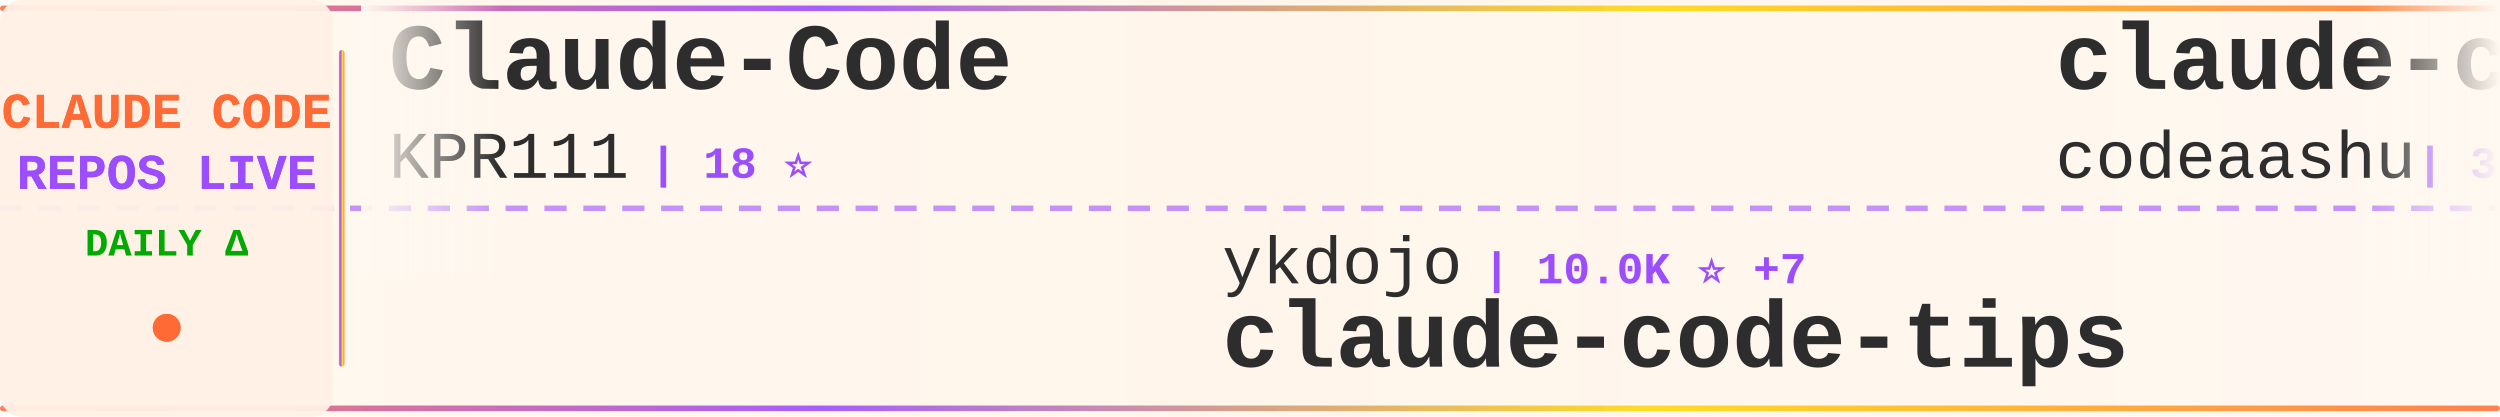
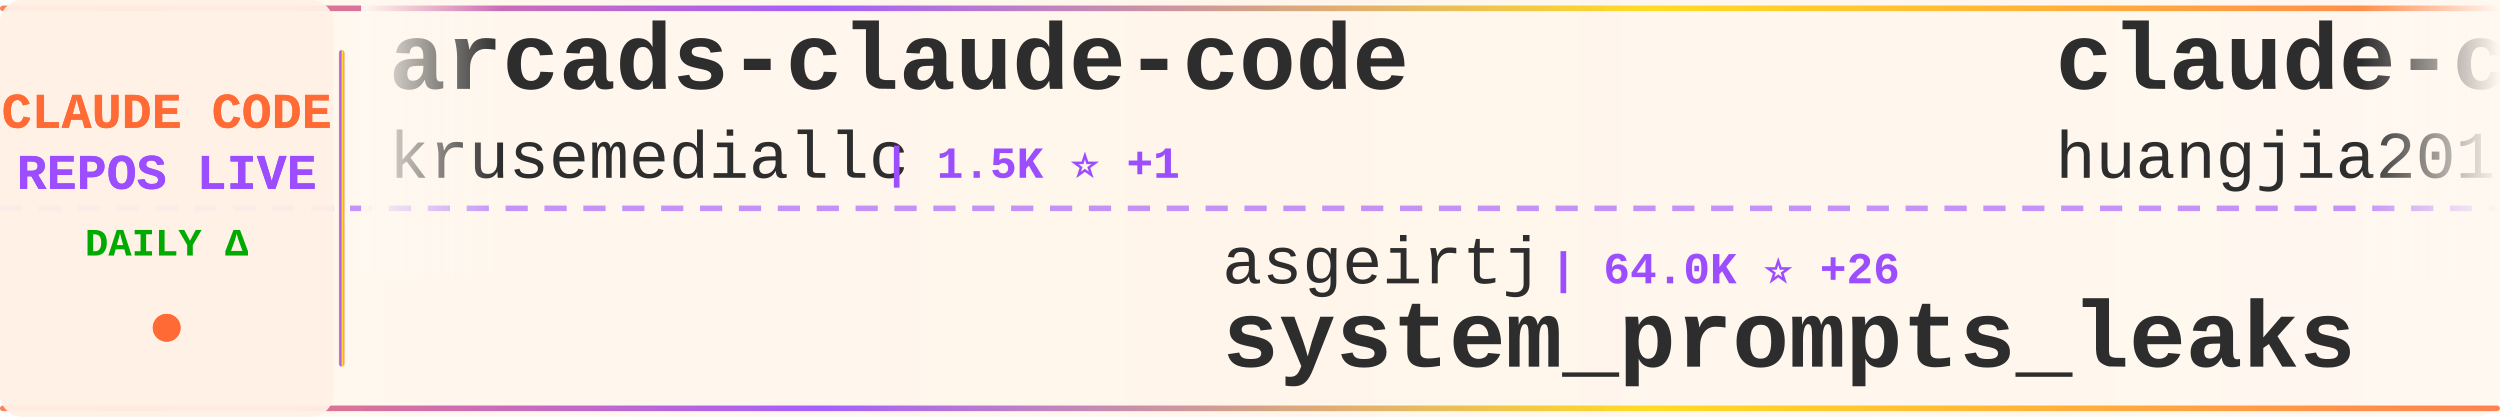
<svg xmlns="http://www.w3.org/2000/svg" width="900" height="150">
  <defs>
    <linearGradient id="tickerBg" x1="0%" y1="0%" x2="100%" y2="0%">
      <stop offset="0%" style="stop-color:#fff8f0;stop-opacity:0.98" />
      <stop offset="50%" style="stop-color:#fff5eb;stop-opacity:1" />
      <stop offset="100%" style="stop-color:#fff8f0;stop-opacity:0.98" />
    </linearGradient>
    <linearGradient id="borderGrad" x1="0%" y1="0%" x2="100%" y2="0%">
      <stop offset="0%" style="stop-color:#FF6B35;stop-opacity:0.85">
        <animate attributeName="stop-opacity" values="0.85;1;0.85" dur="2s" repeatCount="indefinite" />
      </stop>
      <stop offset="33%" style="stop-color:#9C4EFF;stop-opacity:0.9">
        <animate attributeName="stop-opacity" values="0.9;1;0.9" dur="2.2s" repeatCount="indefinite" />
      </stop>
      <stop offset="66%" style="stop-color:#FFD700;stop-opacity:0.85">
        <animate attributeName="stop-opacity" values="0.85;1;0.85" dur="1.8s" repeatCount="indefinite" />
      </stop>
      <stop offset="100%" style="stop-color:#FF6B35;stop-opacity:0.85">
        <animate attributeName="stop-opacity" values="0.85;1;0.85" dur="2s" repeatCount="indefinite" />
      </stop>
    </linearGradient>
    <filter id="textGlow">
      <feGaussianBlur stdDeviation="0.15" result="coloredBlur" />
      <feMerge>
        <feMergeNode in="coloredBlur" />
        <feMergeNode in="SourceGraphic" />
      </feMerge>
    </filter>
    <filter id="metricGlow">
      <feGaussianBlur stdDeviation="0.2" result="coloredBlur" />
      <feMerge>
        <feMergeNode in="coloredBlur" />
        <feMergeNode in="SourceGraphic" />
      </feMerge>
    </filter>
    <linearGradient id="leftFade" x1="0%" y1="0%" x2="100%" y2="0%">
      <stop offset="0%" style="stop-color:#fff8f0;stop-opacity:1" />
      <stop offset="100%" style="stop-color:#fff8f0;stop-opacity:0" />
    </linearGradient>
    <linearGradient id="rightFade" x1="0%" y1="0%" x2="100%" y2="0%">
      <stop offset="0%" style="stop-color:#fff8f0;stop-opacity:0" />
      <stop offset="100%" style="stop-color:#fff8f0;stop-opacity:1" />
    </linearGradient>
  </defs>
  <rect width="900" height="150" fill="url(#tickerBg)" rx="8" />
  <rect x="0" y="2" width="900" height="2" fill="url(#borderGrad)" rx="1" />
  <rect x="0" y="146" width="900" height="2" fill="url(#borderGrad)" rx="1" />
  <line x1="0" y1="75" x2="900" y2="75" stroke="#9C4EFF" stroke-width="2" stroke-dasharray="8 6" opacity="0.6" />
  <rect x="0" y="0" width="120" height="150" fill="#fff0e6" opacity="0.95" rx="8" />
  <text x="60" y="46" font-family="'Courier New', monospace" font-size="18" font-weight="bold" fill="#FF6B35" text-anchor="middle" filter="url(#textGlow)">
    CLAUDE CODE
  </text>
  <text x="60" y="68" font-family="'Courier New', monospace" font-size="18" font-weight="bold" fill="#9C4EFF" text-anchor="middle" filter="url(#textGlow)">
    REPOS LIVE
  </text>
  <text x="60" y="92" font-family="'Courier New', monospace" font-size="14" font-weight="bold" fill="#00aa00" text-anchor="middle">
    DAILY Δ
  </text>
  <circle cx="60" cy="118" r="5" fill="#FF6B35" filter="url(#metricGlow)">
    <animate attributeName="r" values="4;6;4" dur="1.5s" repeatCount="indefinite" />
    <animate attributeName="opacity" values="0.6;1;0.6" dur="1.5s" repeatCount="indefinite" />
  </circle>
  <rect x="122" y="18" width="2" height="114" fill="url(#borderGrad)" rx="1" />
  <clipPath id="tickerClip">
    <rect x="130" y="0" width="770" height="150" />
  </clipPath>
  <g clip-path="url(#tickerClip)">
    <g id="tickerItems">
      <animateTransform attributeName="transform" attributeType="XML" type="translate" from="0 0" to="-3000 0" dur="54s" repeatCount="indefinite" />
      <g transform="translate(0, 0)">
-         <text x="140" y="32" font-family="'Courier New', monospace" font-size="34" font-weight="bold" fill="#2d2d2d">Claude-Code</text>
-         <text x="140" y="64" font-family="'Courier New', monospace" font-size="24" font-weight="normal" fill="#2d2d2d" opacity="1.0">KPR111</text>
-         <text x="234" y="64" font-family="'Courier New', monospace" font-size="16" font-weight="bold" fill="#9C4EFF"> | 18 ⭐</text>
+         <text x="140" y="32" font-family="'Courier New', monospace" font-size="34" font-weight="bold" fill="#2d2d2d">arcads-claude-code</text>
+         <text x="140" y="64" font-family="'Courier New', monospace" font-size="24" font-weight="normal" fill="#2d2d2d" opacity="1.0">krusemediallc</text>
+         <text x="318" y="64" font-family="'Courier New', monospace" font-size="16" font-weight="bold" fill="#9C4EFF"> | 1.5K ⭐ +1</text>
      </g>
      <g transform="translate(300, 0)">
-         <text x="140" y="102" font-family="'Courier New', monospace" font-size="24" font-weight="normal" fill="#2d2d2d" opacity="1.0">ykdojo</text>
-         <text x="234" y="102" font-family="'Courier New', monospace" font-size="16" font-weight="bold" fill="#9C4EFF"> | 10.0K ⭐ +7</text>
-         <text x="140" y="132" font-family="'Courier New', monospace" font-size="34" font-weight="bold" fill="#2d2d2d">claude-code-tips</text>
+         <text x="140" y="102" font-family="'Courier New', monospace" font-size="24" font-weight="normal" fill="#2d2d2d" opacity="1.0">asgeirtj</text>
+         <text x="258" y="102" font-family="'Courier New', monospace" font-size="16" font-weight="bold" fill="#9C4EFF"> | 64.0K ⭐ +26</text>
+         <text x="140" y="132" font-family="'Courier New', monospace" font-size="34" font-weight="bold" fill="#2d2d2d">system_prompts_leaks</text>
      </g>
      <g transform="translate(600, 0)">
-         <text x="140" y="32" font-family="'Courier New', monospace" font-size="34" font-weight="bold" fill="#2d2d2d">claude-code</text>
-         <text x="140" y="64" font-family="'Courier New', monospace" font-size="24" font-weight="normal" fill="#2d2d2d" opacity="1.0">codeaashu</text>
-         <text x="270" y="64" font-family="'Courier New', monospace" font-size="16" font-weight="bold" fill="#9C4EFF"> | 3.3K ⭐</text>
+         <text x="140" y="32" font-family="'Courier New', monospace" font-size="34" font-weight="bold" fill="#2d2d2d">claude-code-engineering</text>
+         <text x="140" y="64" font-family="'Courier New', monospace" font-size="24" font-weight="normal" fill="#2d2d2d" opacity="1.0">huangjia2019</text>
+         <text x="306" y="64" font-family="'Courier New', monospace" font-size="16" font-weight="bold" fill="#9C4EFF"> | 1.1K ⭐ +2</text>
      </g>
      <g transform="translate(900, 0)">
+         <text x="140" y="102" font-family="'Courier New', monospace" font-size="24" font-weight="normal" fill="#2d2d2d" opacity="1.0">hangsman</text>
+         <text x="258" y="102" font-family="'Courier New', monospace" font-size="16" font-weight="bold" fill="#9C4EFF"> | 792 ⭐</text>
+         <text x="140" y="132" font-family="'Courier New', monospace" font-size="34" font-weight="bold" fill="#2d2d2d">claude-code-source</text>
+       </g>
+       <g transform="translate(1200, 0)">
+         <text x="140" y="32" font-family="'Courier New', monospace" font-size="34" font-weight="bold" fill="#2d2d2d">skills</text>
+         <text x="140" y="64" font-family="'Courier New', monospace" font-size="24" font-weight="normal" fill="#2d2d2d" opacity="1.0">anthropics</text>
+         <text x="282" y="64" font-family="'Courier New', monospace" font-size="16" font-weight="bold" fill="#9C4EFF"> | 173.1K ⭐ +91</text>
+       </g>
+       <g transform="translate(1500, 0)">
        <text x="140" y="102" font-family="'Courier New', monospace" font-size="24" font-weight="normal" fill="#2d2d2d" opacity="1.0">Windy3f3f3f3f</text>
-         <text x="318" y="102" font-family="'Courier New', monospace" font-size="16" font-weight="bold" fill="#9C4EFF"> | 3.6K ⭐ +1</text>
+         <text x="318" y="102" font-family="'Courier New', monospace" font-size="16" font-weight="bold" fill="#9C4EFF"> | 3.6K ⭐ +5</text>
        <text x="140" y="132" font-family="'Courier New', monospace" font-size="34" font-weight="bold" fill="#2d2d2d">how-claude-code-works</text>
      </g>
-       <g transform="translate(1200, 0)">
+       <g transform="translate(1800, 0)">
+         <text x="140" y="32" font-family="'Courier New', monospace" font-size="34" font-weight="bold" fill="#2d2d2d">claude-code</text>
+         <text x="140" y="64" font-family="'Courier New', monospace" font-size="24" font-weight="normal" fill="#2d2d2d" opacity="1.0">T-Lab-CUHKSZ</text>
+         <text x="306" y="64" font-family="'Courier New', monospace" font-size="16" font-weight="bold" fill="#9C4EFF"> | 328 ⭐</text>
+       </g>
+       <g transform="translate(2100, 0)">
+         <text x="140" y="102" font-family="'Courier New', monospace" font-size="24" font-weight="normal" fill="#2d2d2d" opacity="1.0">shareAI-lab</text>
+         <text x="294" y="102" font-family="'Courier New', monospace" font-size="16" font-weight="bold" fill="#9C4EFF"> | 75.9K ⭐ +38</text>
+         <text x="140" y="132" font-family="'Courier New', monospace" font-size="34" font-weight="bold" fill="#2d2d2d">learn-claude-code</text>
+       </g>
+       <g transform="translate(2400, 0)">
        <text x="140" y="32" font-family="'Courier New', monospace" font-size="34" font-weight="bold" fill="#2d2d2d">claude-code-video-toolki...</text>
        <text x="140" y="64" font-family="'Courier New', monospace" font-size="24" font-weight="normal" fill="#2d2d2d" opacity="1.0">digitalsamba</text>
-         <text x="306" y="64" font-family="'Courier New', monospace" font-size="16" font-weight="bold" fill="#9C4EFF"> | 2.0K ⭐ +2</text>
-       </g>
-       <g transform="translate(1500, 0)">
-         <text x="140" y="102" font-family="'Courier New', monospace" font-size="24" font-weight="normal" fill="#2d2d2d" opacity="1.0">edmund-io</text>
-         <text x="270" y="102" font-family="'Courier New', monospace" font-size="16" font-weight="bold" fill="#9C4EFF"> | 1.5K ⭐ +1</text>
-         <text x="140" y="132" font-family="'Courier New', monospace" font-size="34" font-weight="bold" fill="#2d2d2d">edmunds-claude-code</text>
-       </g>
-       <g transform="translate(1800, 0)">
-         <text x="140" y="32" font-family="'Courier New', monospace" font-size="34" font-weight="bold" fill="#2d2d2d">claude-code-reverse</text>
-         <text x="140" y="64" font-family="'Courier New', monospace" font-size="24" font-weight="normal" fill="#2d2d2d" opacity="1.0">Yuyz0112</text>
-         <text x="258" y="64" font-family="'Courier New', monospace" font-size="16" font-weight="bold" fill="#9C4EFF"> | 2.4K ⭐</text>
-       </g>
-       <g transform="translate(2100, 0)">
-         <text x="140" y="102" font-family="'Courier New', monospace" font-size="24" font-weight="normal" fill="#2d2d2d" opacity="1.0">anthropics</text>
-         <text x="282" y="102" font-family="'Courier New', monospace" font-size="16" font-weight="bold" fill="#9C4EFF"> | 6.1K ⭐ +2</text>
-         <text x="140" y="132" font-family="'Courier New', monospace" font-size="34" font-weight="bold" fill="#2d2d2d">claude-code-security-rev...</text>
-       </g>
-       <g transform="translate(2400, 0)">
-         <text x="140" y="32" font-family="'Courier New', monospace" font-size="34" font-weight="bold" fill="#2d2d2d">Claude-Code-Usage-Monito...</text>
-         <text x="140" y="64" font-family="'Courier New', monospace" font-size="24" font-weight="normal" fill="#2d2d2d" opacity="1.0">Maciek-roboblog</text>
-         <text x="342" y="64" font-family="'Courier New', monospace" font-size="16" font-weight="bold" fill="#9C4EFF"> | 8.7K ⭐</text>
+         <text x="306" y="64" font-family="'Courier New', monospace" font-size="16" font-weight="bold" fill="#9C4EFF"> | 2.0K ⭐</text>
      </g>
      <g transform="translate(2700, 0)">
-         <text x="140" y="102" font-family="'Courier New', monospace" font-size="24" font-weight="normal" fill="#2d2d2d" opacity="1.0">WorldFlowAI</text>
-         <text x="294" y="102" font-family="'Courier New', monospace" font-size="16" font-weight="bold" fill="#9C4EFF"> | 1.9K ⭐ +8</text>
-         <text x="140" y="132" font-family="'Courier New', monospace" font-size="34" font-weight="bold" fill="#2d2d2d">everything-claude-code</text>
+         <text x="140" y="102" font-family="'Courier New', monospace" font-size="24" font-weight="normal" fill="#2d2d2d" opacity="1.0">isboyjc</text>
+         <text x="246" y="102" font-family="'Courier New', monospace" font-size="16" font-weight="bold" fill="#9C4EFF"> | 162 ⭐</text>
+         <text x="140" y="132" font-family="'Courier New', monospace" font-size="34" font-weight="bold" fill="#2d2d2d">claude-code</text>
      </g>
      <g transform="translate(3000, 0)">
-         <text x="140" y="32" font-family="'Courier New', monospace" font-size="34" font-weight="bold" fill="#2d2d2d">Claude-Code</text>
-         <text x="140" y="64" font-family="'Courier New', monospace" font-size="24" font-weight="normal" fill="#2d2d2d" opacity="1.0">KPR111</text>
-         <text x="234" y="64" font-family="'Courier New', monospace" font-size="16" font-weight="bold" fill="#9C4EFF"> | 18 ⭐</text>
+         <text x="140" y="32" font-family="'Courier New', monospace" font-size="34" font-weight="bold" fill="#2d2d2d">arcads-claude-code</text>
+         <text x="140" y="64" font-family="'Courier New', monospace" font-size="24" font-weight="normal" fill="#2d2d2d" opacity="1.0">krusemediallc</text>
+         <text x="318" y="64" font-family="'Courier New', monospace" font-size="16" font-weight="bold" fill="#9C4EFF"> | 1.5K ⭐ +1</text>
      </g>
      <g transform="translate(3300, 0)">
-         <text x="140" y="102" font-family="'Courier New', monospace" font-size="24" font-weight="normal" fill="#2d2d2d" opacity="1.0">ykdojo</text>
-         <text x="234" y="102" font-family="'Courier New', monospace" font-size="16" font-weight="bold" fill="#9C4EFF"> | 10.0K ⭐ +7</text>
-         <text x="140" y="132" font-family="'Courier New', monospace" font-size="34" font-weight="bold" fill="#2d2d2d">claude-code-tips</text>
+         <text x="140" y="102" font-family="'Courier New', monospace" font-size="24" font-weight="normal" fill="#2d2d2d" opacity="1.0">asgeirtj</text>
+         <text x="258" y="102" font-family="'Courier New', monospace" font-size="16" font-weight="bold" fill="#9C4EFF"> | 64.0K ⭐ +26</text>
+         <text x="140" y="132" font-family="'Courier New', monospace" font-size="34" font-weight="bold" fill="#2d2d2d">system_prompts_leaks</text>
      </g>
      <g transform="translate(3600, 0)">
-         <text x="140" y="32" font-family="'Courier New', monospace" font-size="34" font-weight="bold" fill="#2d2d2d">claude-code</text>
-         <text x="140" y="64" font-family="'Courier New', monospace" font-size="24" font-weight="normal" fill="#2d2d2d" opacity="1.0">codeaashu</text>
-         <text x="270" y="64" font-family="'Courier New', monospace" font-size="16" font-weight="bold" fill="#9C4EFF"> | 3.3K ⭐</text>
+         <text x="140" y="32" font-family="'Courier New', monospace" font-size="34" font-weight="bold" fill="#2d2d2d">claude-code-engineering</text>
+         <text x="140" y="64" font-family="'Courier New', monospace" font-size="24" font-weight="normal" fill="#2d2d2d" opacity="1.0">huangjia2019</text>
+         <text x="306" y="64" font-family="'Courier New', monospace" font-size="16" font-weight="bold" fill="#9C4EFF"> | 1.1K ⭐ +2</text>
      </g>
      <g transform="translate(3900, 0)">
-         <text x="140" y="102" font-family="'Courier New', monospace" font-size="24" font-weight="normal" fill="#2d2d2d" opacity="1.0">Windy3f3f3f3f</text>
-         <text x="318" y="102" font-family="'Courier New', monospace" font-size="16" font-weight="bold" fill="#9C4EFF"> | 3.6K ⭐ +1</text>
-         <text x="140" y="132" font-family="'Courier New', monospace" font-size="34" font-weight="bold" fill="#2d2d2d">how-claude-code-works</text>
+         <text x="140" y="102" font-family="'Courier New', monospace" font-size="24" font-weight="normal" fill="#2d2d2d" opacity="1.0">hangsman</text>
+         <text x="258" y="102" font-family="'Courier New', monospace" font-size="16" font-weight="bold" fill="#9C4EFF"> | 792 ⭐</text>
+         <text x="140" y="132" font-family="'Courier New', monospace" font-size="34" font-weight="bold" fill="#2d2d2d">claude-code-source</text>
      </g>
    </g>
  </g>
  <rect x="130" y="0" width="50" height="100" fill="url(#leftFade)" />
  <rect x="850" y="0" width="50" height="100" fill="url(#rightFade)" />
</svg>
